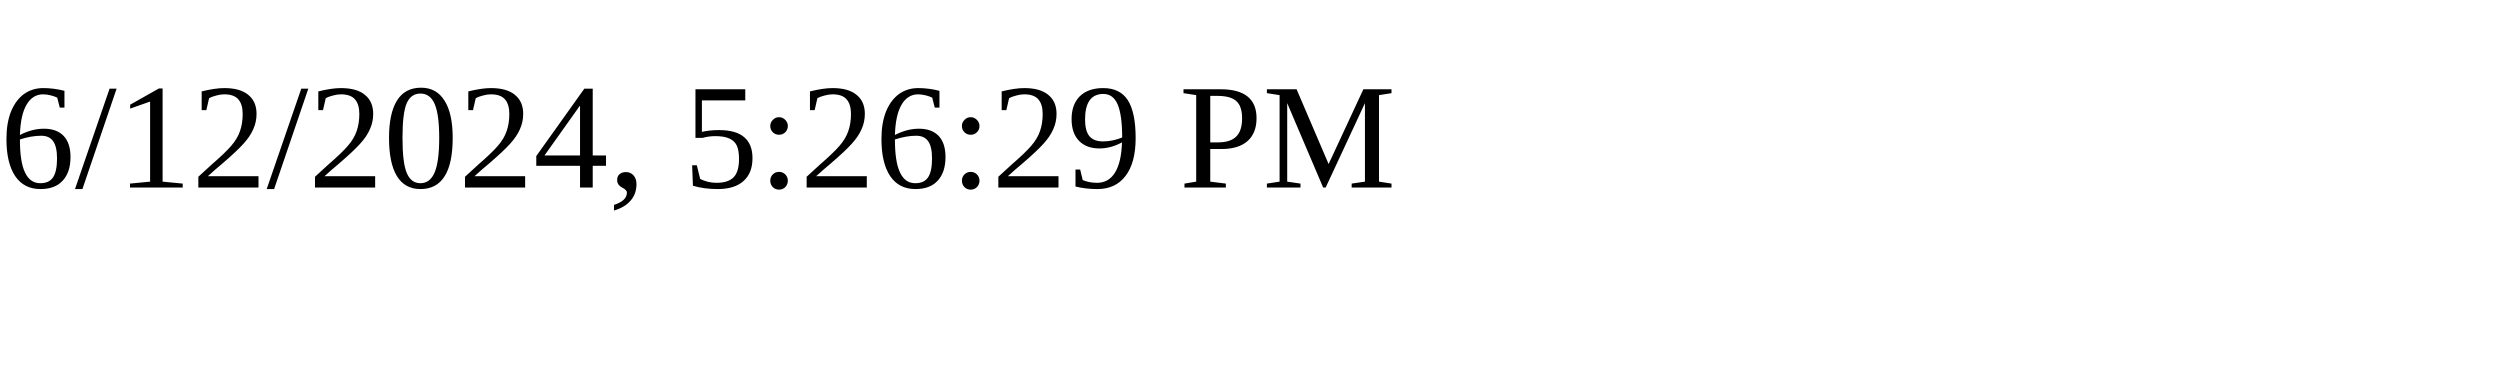
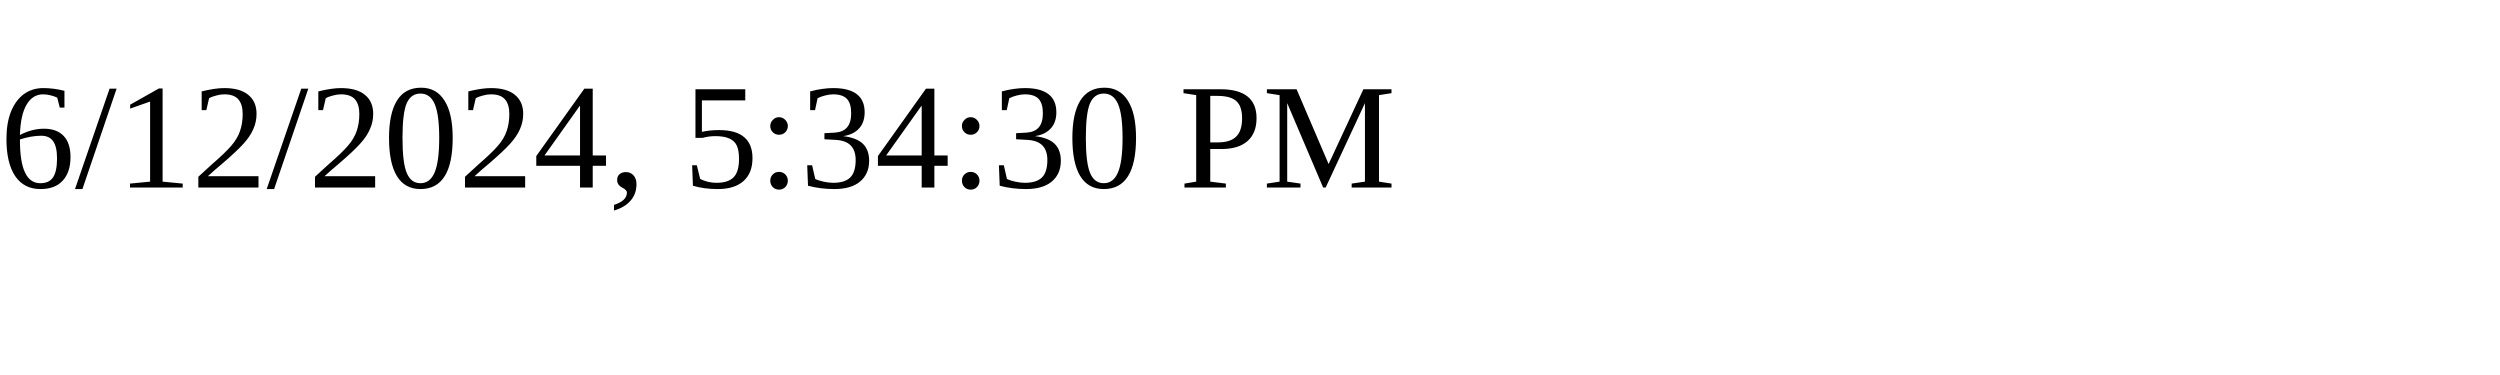
<svg xmlns="http://www.w3.org/2000/svg" height="30" width="200">
-   <text x="0" y="15">6/12/2024, 5:26:29 PM</text>
+   <text x="0" y="15">6/12/2024, 5:34:30 PM</text>
</svg>
